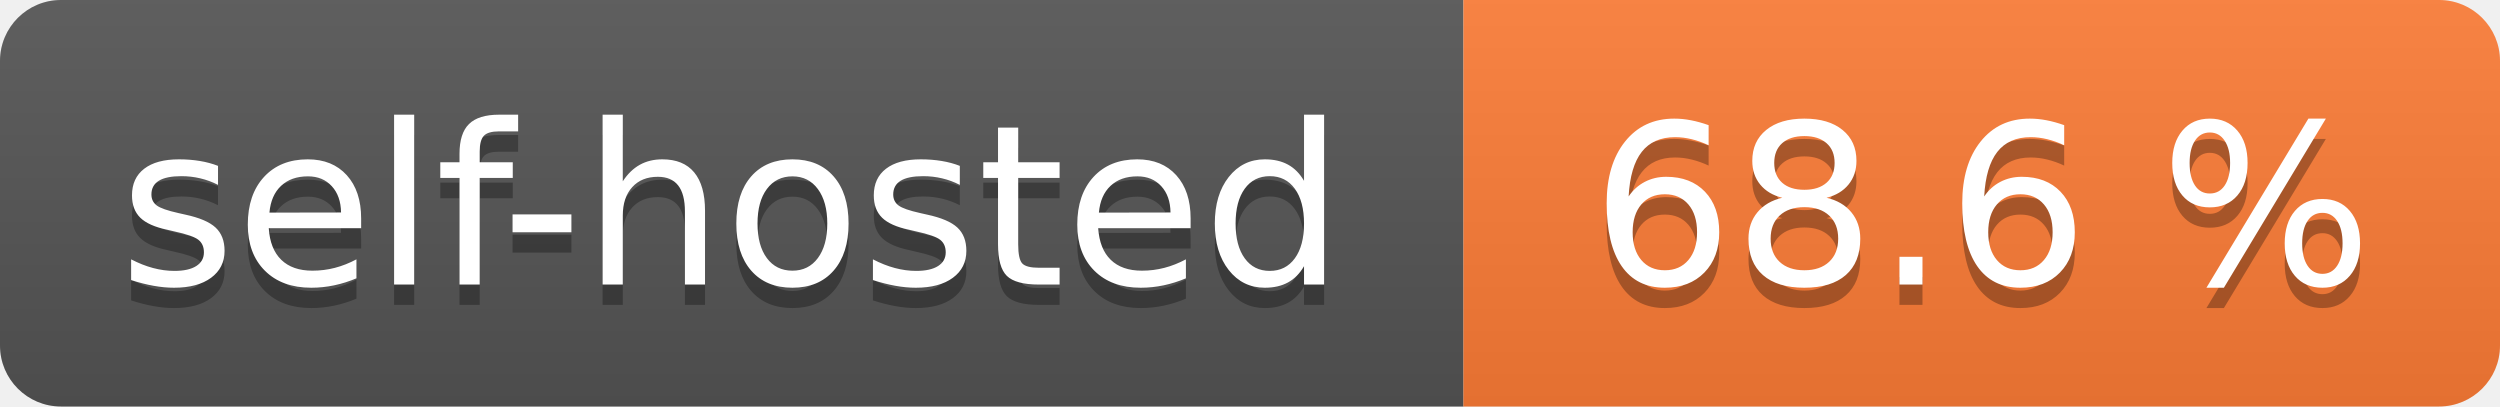
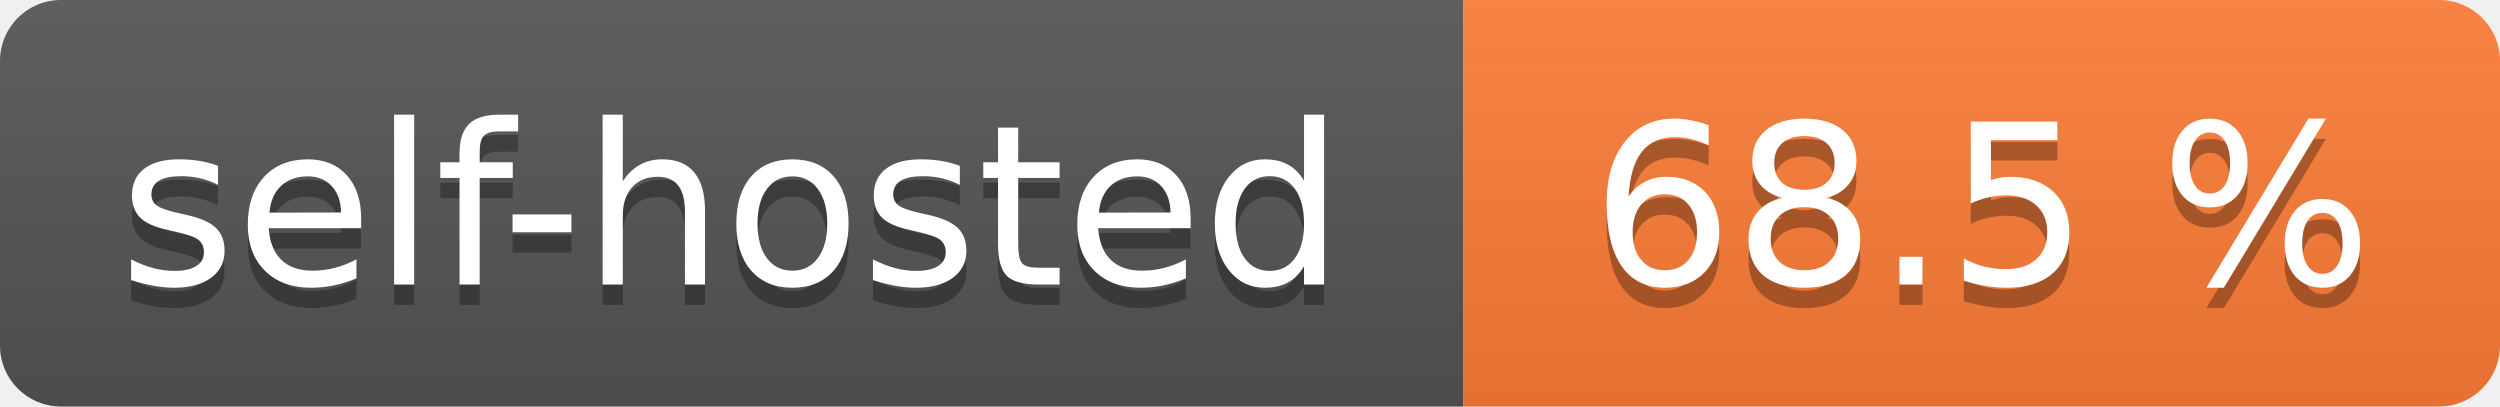
- <svg xmlns="http://www.w3.org/2000/svg" width="123" height="20" role="img" aria-label="self-hosted: 68.6 %">
+ <svg xmlns="http://www.w3.org/2000/svg" width="123" height="20" role="img" aria-label="self-hosted: 68.5 %">
  <linearGradient id="s" x2="0" y2="100%">
    <stop offset="0" stop-color="#bbb" stop-opacity=".1" />
    <stop offset="1" stop-opacity=".1" />
  </linearGradient>
  <clipPath id="r">
    <rect width="123" height="20" rx="3" fill="#fff" />
  </clipPath>
  <g clip-path="url(#r)">
    <rect width="72" height="20" fill="#555" />
    <rect x="72" width="51" height="20" fill="#fe7d37" />
    <rect width="123" height="20" fill="url(#s)" />
  </g>
  <g fill="#fff" text-anchor="middle" font-family="Verdana,Geneva,DejaVu Sans,sans-serif" text-rendering="geometricPrecision" font-size="110">
    <text aria-hidden="true" x="360.0" transform="scale(.1)" textLength="620" y="150" fill="#010101" fill-opacity=".3">self-hosted</text>
    <text x="360.0" transform="scale(.1)" textLength="620" y="140" fill="#fff">self-hosted</text>
-     <text aria-hidden="true" x="975.0" transform="scale(.1)" textLength="410" y="150" fill="#010101" fill-opacity=".3">68.6 %</text>
-     <text x="975.0" transform="scale(.1)" textLength="410" y="140" fill="#fff">68.6 %</text>
+     <text aria-hidden="true" x="975.0" transform="scale(.1)" textLength="410" y="150" fill="#010101" fill-opacity=".3">68.5 %</text>
+     <text x="975.0" transform="scale(.1)" textLength="410" y="140" fill="#fff">68.5 %</text>
  </g>
</svg>
